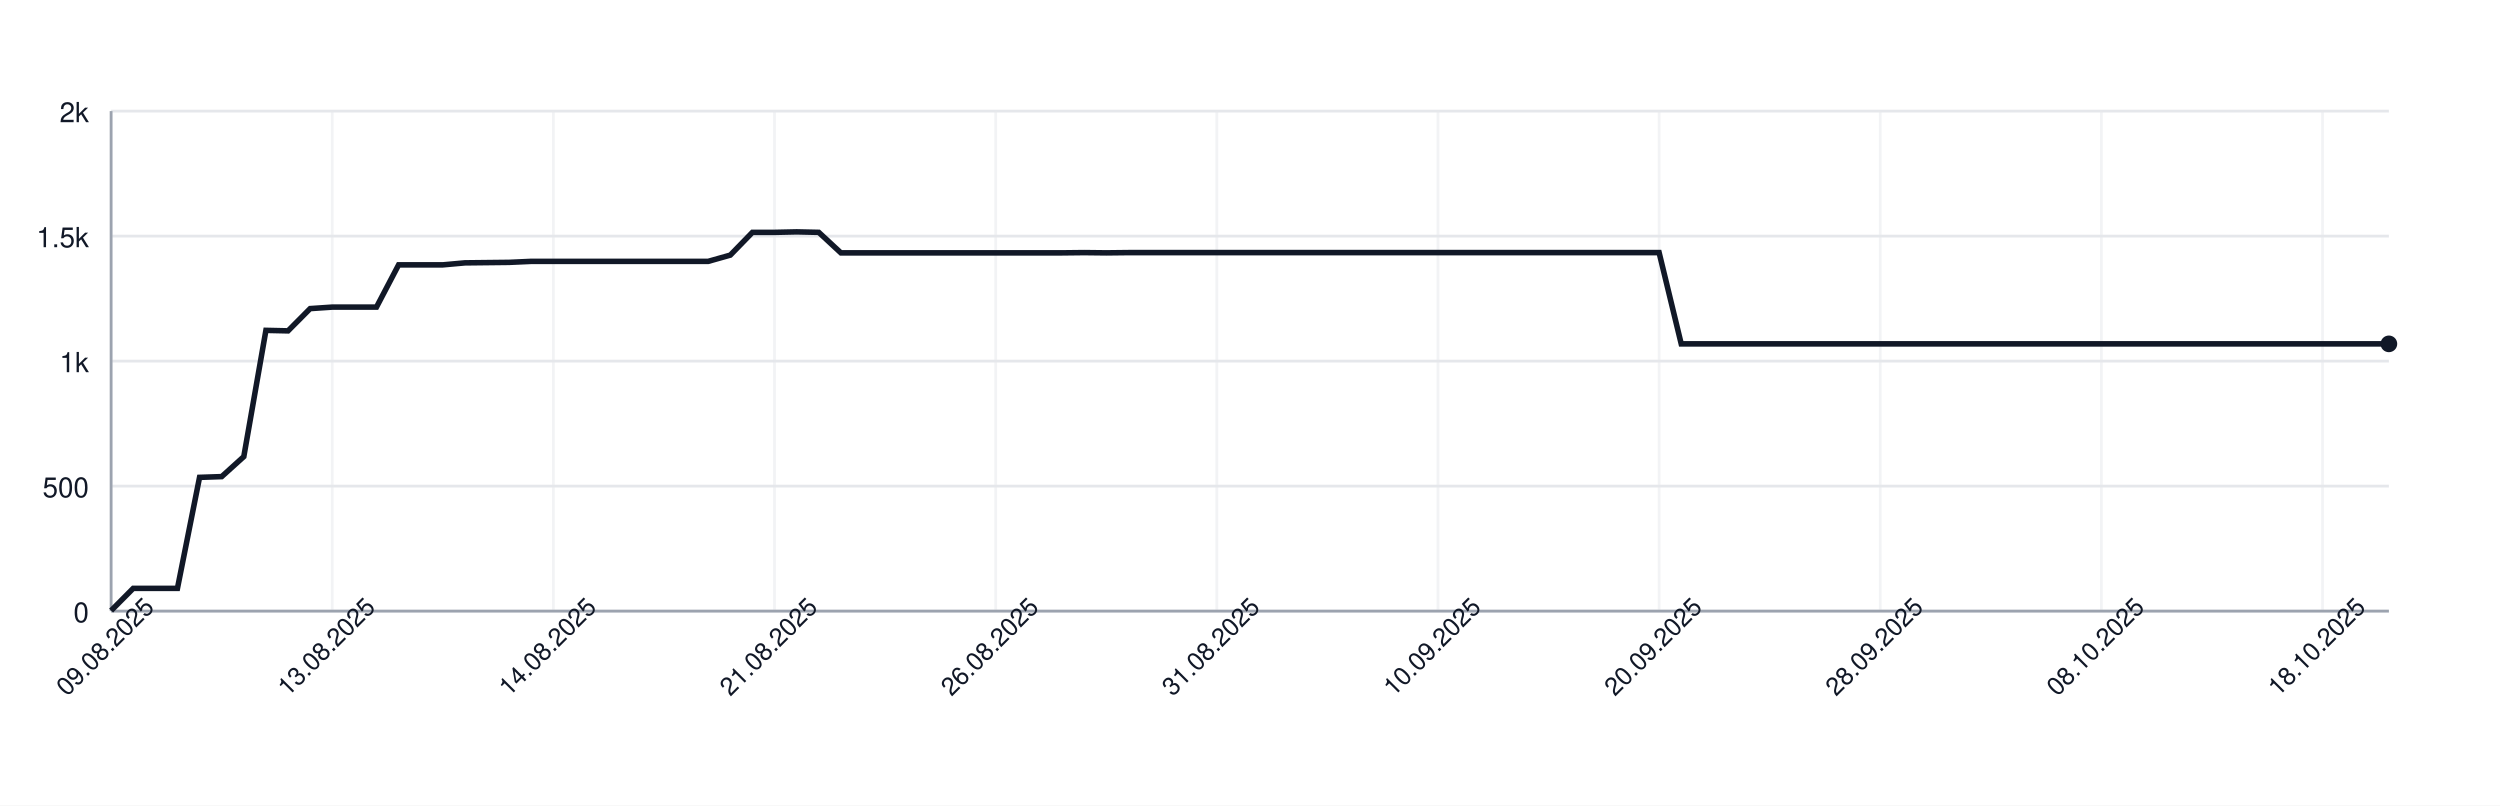
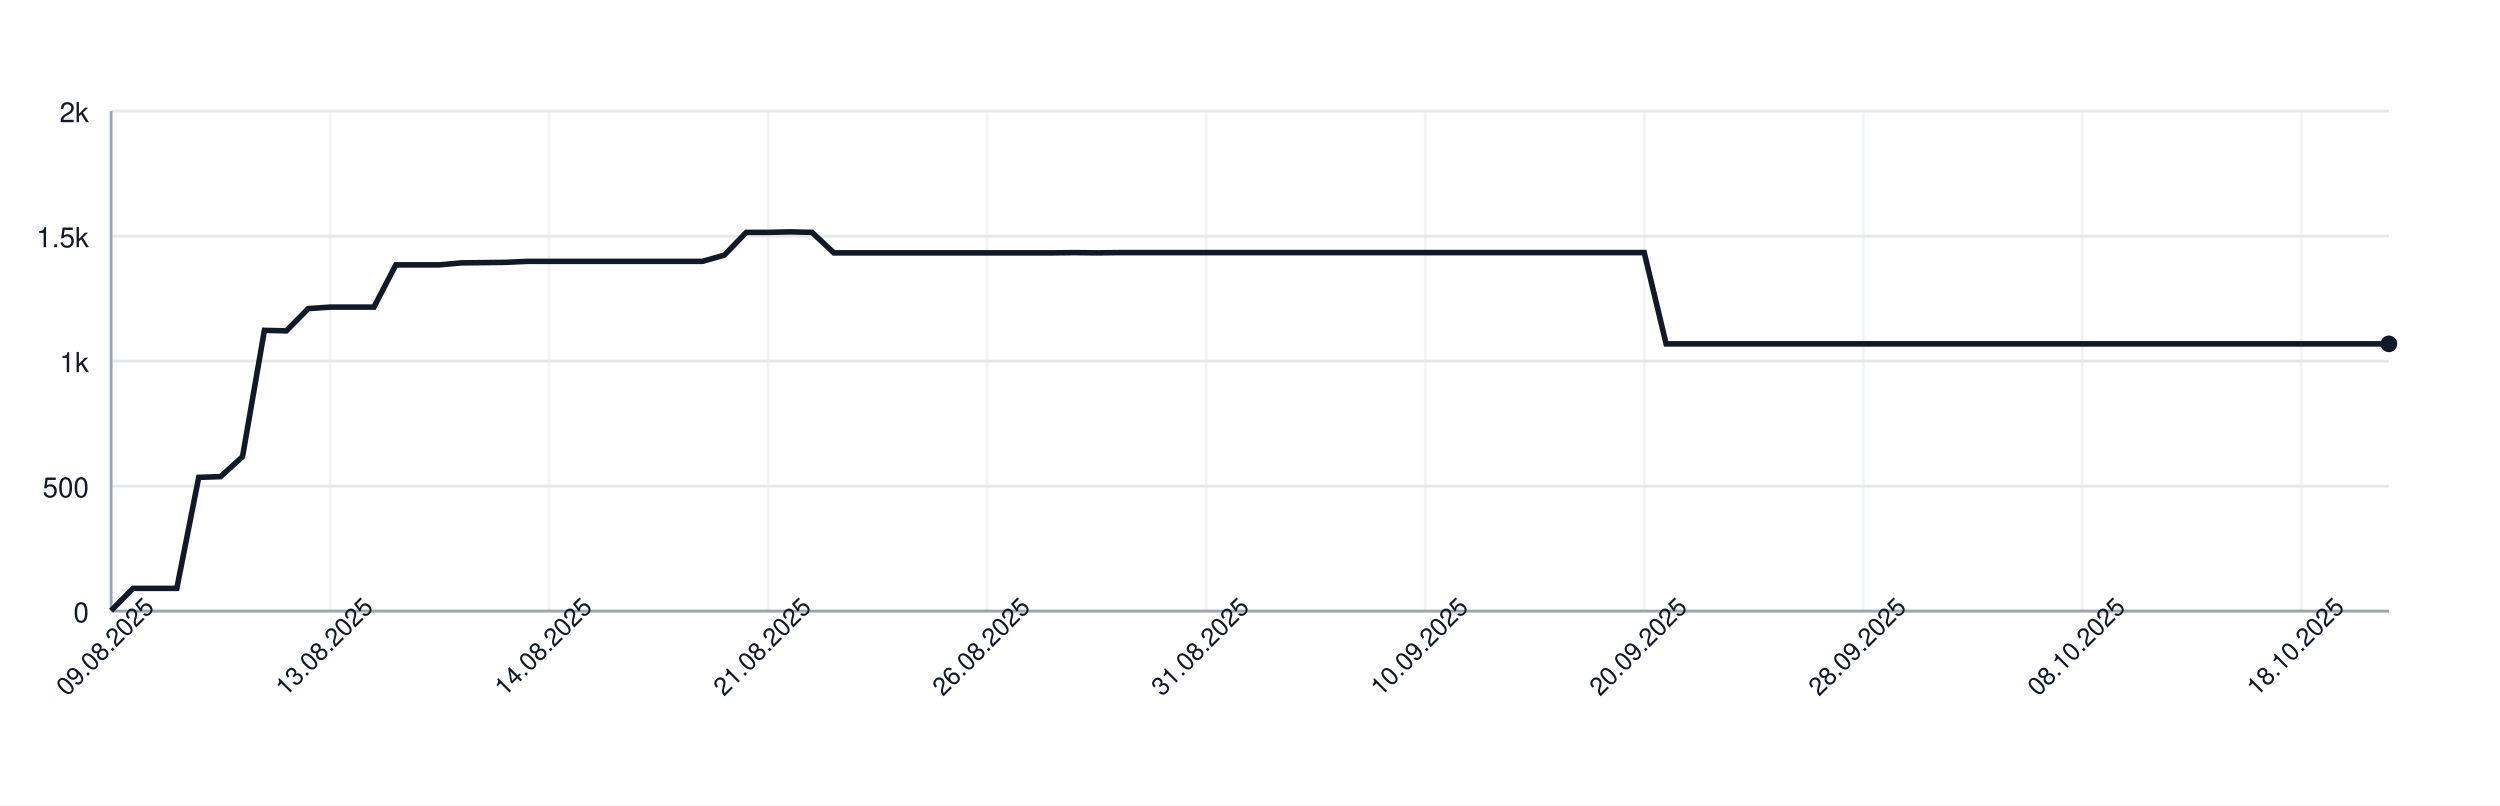
<svg xmlns="http://www.w3.org/2000/svg" width="900" height="290" style="font-family: -apple-system, BlinkMacSystemFont, 'Segoe UI', Helvetica, Arial, sans-serif;">
  <rect width="100%" height="100%" fill="white" />
  <g>
    <line x1="40" y1="220.00" x2="860" y2="220.00" stroke="#e5e7eb" />
    <text x="32" y="224.00" font-size="10" fill="#111827" text-anchor="end">0</text>
    <line x1="40" y1="175.00" x2="860" y2="175.00" stroke="#e5e7eb" />
    <text x="32" y="179.00" font-size="10" fill="#111827" text-anchor="end">500</text>
    <line x1="40" y1="130.00" x2="860" y2="130.00" stroke="#e5e7eb" />
    <text x="32" y="134.00" font-size="10" fill="#111827" text-anchor="end">1k</text>
    <line x1="40" y1="85.00" x2="860" y2="85.00" stroke="#e5e7eb" />
    <text x="32" y="89.00" font-size="10" fill="#111827" text-anchor="end">1.5k</text>
    <line x1="40" y1="40.00" x2="860" y2="40.00" stroke="#e5e7eb" />
    <text x="32" y="44.00" font-size="10" fill="#111827" text-anchor="end">2k</text>
    <line x1="40.00" y1="40" x2="40.00" y2="220" stroke="#e5e7eb" opacity="0.5" />
-     <line x1="119.61" y1="40" x2="119.61" y2="220" stroke="#e5e7eb" opacity="0.5" />
-     <line x1="199.22" y1="40" x2="199.22" y2="220" stroke="#e5e7eb" opacity="0.5" />
-     <line x1="278.83" y1="40" x2="278.83" y2="220" stroke="#e5e7eb" opacity="0.5" />
-     <line x1="358.45" y1="40" x2="358.45" y2="220" stroke="#e5e7eb" opacity="0.5" />
-     <line x1="438.06" y1="40" x2="438.06" y2="220" stroke="#e5e7eb" opacity="0.5" />
-     <line x1="517.67" y1="40" x2="517.67" y2="220" stroke="#e5e7eb" opacity="0.5" />
-     <line x1="597.28" y1="40" x2="597.28" y2="220" stroke="#e5e7eb" opacity="0.5" />
-     <line x1="676.89" y1="40" x2="676.89" y2="220" stroke="#e5e7eb" opacity="0.5" />
-     <line x1="756.50" y1="40" x2="756.50" y2="220" stroke="#e5e7eb" opacity="0.5" />
-     <line x1="836.12" y1="40" x2="836.12" y2="220" stroke="#e5e7eb" opacity="0.5" />
+     <line x1="118.85" y1="40" x2="118.85" y2="220" stroke="#e5e7eb" opacity="0.5" />
+     <line x1="197.69" y1="40" x2="197.69" y2="220" stroke="#e5e7eb" opacity="0.5" />
+     <line x1="276.54" y1="40" x2="276.54" y2="220" stroke="#e5e7eb" opacity="0.5" />
+     <line x1="355.38" y1="40" x2="355.38" y2="220" stroke="#e5e7eb" opacity="0.5" />
+     <line x1="434.23" y1="40" x2="434.23" y2="220" stroke="#e5e7eb" opacity="0.5" />
+     <line x1="513.08" y1="40" x2="513.08" y2="220" stroke="#e5e7eb" opacity="0.5" />
+     <line x1="591.92" y1="40" x2="591.92" y2="220" stroke="#e5e7eb" opacity="0.5" />
+     <line x1="670.77" y1="40" x2="670.77" y2="220" stroke="#e5e7eb" opacity="0.5" />
+     <line x1="749.62" y1="40" x2="749.62" y2="220" stroke="#e5e7eb" opacity="0.5" />
+     <line x1="828.46" y1="40" x2="828.46" y2="220" stroke="#e5e7eb" opacity="0.5" />
    <line x1="40" y1="220" x2="860" y2="220" stroke="#9ca3af" />
    <line x1="40" y1="40" x2="40" y2="220" stroke="#9ca3af" />
-     <path d="M 40.00 219.82 L 47.96 211.81 L 55.92 211.81 L 63.88 211.81 L 71.84 171.85 L 79.81 171.58 L 87.77 164.38 L 95.73 118.93 L 103.69 119.11 L 111.65 111.10 L 119.61 110.56 L 127.57 110.56 L 135.53 110.56 L 143.50 95.35 L 151.46 95.35 L 159.42 95.35 L 167.38 94.63 L 175.34 94.54 L 183.30 94.45 L 191.26 94.09 L 199.22 94.09 L 207.18 94.09 L 215.15 94.09 L 223.11 94.09 L 231.07 94.09 L 239.03 94.09 L 246.99 94.09 L 254.95 94.09 L 262.91 91.84 L 270.87 83.65 L 278.83 83.65 L 286.80 83.47 L 294.76 83.65 L 302.72 91.03 L 310.68 91.03 L 318.64 91.03 L 326.60 91.03 L 334.56 91.03 L 342.52 91.03 L 350.49 91.03 L 358.45 91.03 L 366.41 91.03 L 374.37 91.03 L 382.33 91.03 L 390.29 90.94 L 398.25 91.03 L 406.21 90.94 L 414.17 90.94 L 422.14 90.94 L 430.10 90.94 L 438.06 90.94 L 446.02 90.94 L 453.98 90.94 L 461.94 90.94 L 469.90 90.94 L 477.86 90.94 L 485.83 90.94 L 493.79 90.94 L 501.75 90.94 L 509.71 90.94 L 517.67 90.94 L 525.63 90.94 L 533.59 90.94 L 541.55 90.94 L 549.51 90.94 L 557.48 90.94 L 565.44 90.94 L 573.40 90.94 L 581.36 90.94 L 589.32 90.94 L 597.28 90.94 L 605.24 123.79 L 613.20 123.79 L 621.17 123.79 L 629.13 123.79 L 637.09 123.79 L 645.05 123.79 L 653.01 123.79 L 660.97 123.79 L 668.93 123.79 L 676.89 123.79 L 684.85 123.79 L 692.82 123.79 L 700.78 123.79 L 708.74 123.79 L 716.70 123.79 L 724.66 123.79 L 732.62 123.79 L 740.58 123.79 L 748.54 123.79 L 756.50 123.79 L 764.47 123.79 L 772.43 123.79 L 780.39 123.79 L 788.35 123.79 L 796.31 123.79 L 804.27 123.79 L 812.23 123.79 L 820.19 123.79 L 828.16 123.79 L 836.12 123.79 L 844.08 123.79 L 852.04 123.79 L 860.00 123.79" fill="none" stroke="#111827" stroke-width="2" />
+     <path d="M 40.00 219.82 L 47.88 211.81 L 55.77 211.81 L 63.65 211.81 L 71.54 171.85 L 79.42 171.58 L 87.31 164.38 L 95.19 118.93 L 103.08 119.11 L 110.96 111.10 L 118.85 110.56 L 126.73 110.56 L 134.62 110.56 L 142.50 95.35 L 150.38 95.35 L 158.27 95.35 L 166.15 94.63 L 174.04 94.54 L 181.92 94.45 L 189.81 94.09 L 197.69 94.09 L 205.58 94.09 L 213.46 94.09 L 221.35 94.09 L 229.23 94.09 L 237.12 94.09 L 245.00 94.09 L 252.88 94.09 L 260.77 91.84 L 268.65 83.65 L 276.54 83.65 L 284.42 83.47 L 292.31 83.65 L 300.19 91.03 L 308.08 91.03 L 315.96 91.03 L 323.85 91.03 L 331.73 91.03 L 339.62 91.03 L 347.50 91.03 L 355.38 91.03 L 363.27 91.03 L 371.15 91.03 L 379.04 91.03 L 386.92 90.94 L 394.81 91.03 L 402.69 90.94 L 410.58 90.94 L 418.46 90.94 L 426.35 90.94 L 434.23 90.94 L 442.12 90.94 L 450.00 90.94 L 457.88 90.94 L 465.77 90.94 L 473.65 90.94 L 481.54 90.94 L 489.42 90.94 L 497.31 90.94 L 505.19 90.94 L 513.08 90.94 L 520.96 90.94 L 528.85 90.94 L 536.73 90.94 L 544.62 90.94 L 552.50 90.94 L 560.38 90.94 L 568.27 90.94 L 576.15 90.94 L 584.04 90.94 L 591.92 90.94 L 599.81 123.79 L 607.69 123.79 L 615.58 123.79 L 623.46 123.79 L 631.35 123.79 L 639.23 123.79 L 647.12 123.79 L 655.00 123.79 L 662.88 123.79 L 670.77 123.79 L 678.65 123.79 L 686.54 123.79 L 694.42 123.79 L 702.31 123.79 L 710.19 123.79 L 718.08 123.79 L 725.96 123.79 L 733.85 123.79 L 741.73 123.79 L 749.62 123.79 L 757.50 123.79 L 765.38 123.79 L 773.27 123.79 L 781.15 123.79 L 789.04 123.79 L 796.92 123.79 L 804.81 123.79 L 812.69 123.79 L 820.58 123.79 L 828.46 123.79 L 836.35 123.79 L 844.23 123.79 L 852.12 123.79 L 860.00 123.79" fill="none" stroke="#111827" stroke-width="2" />
    <circle cx="860.00" cy="123.79" r="3" fill="#111827" />
    <text x="40.00" y="235.00" font-size="9" fill="#111827" text-anchor="middle" transform="rotate(-45 40.00 235.00)">09.08.2025</text>
-     <text x="119.61" y="235.00" font-size="9" fill="#111827" text-anchor="middle" transform="rotate(-45 119.61 235.00)">13.08.2025</text>
-     <text x="199.22" y="235.00" font-size="9" fill="#111827" text-anchor="middle" transform="rotate(-45 199.22 235.00)">14.08.2025</text>
-     <text x="278.83" y="235.00" font-size="9" fill="#111827" text-anchor="middle" transform="rotate(-45 278.83 235.00)">21.08.2025</text>
-     <text x="358.45" y="235.00" font-size="9" fill="#111827" text-anchor="middle" transform="rotate(-45 358.45 235.00)">26.08.2025</text>
-     <text x="438.06" y="235.00" font-size="9" fill="#111827" text-anchor="middle" transform="rotate(-45 438.06 235.00)">31.08.2025</text>
-     <text x="517.67" y="235.00" font-size="9" fill="#111827" text-anchor="middle" transform="rotate(-45 517.67 235.00)">10.09.2025</text>
-     <text x="597.28" y="235.00" font-size="9" fill="#111827" text-anchor="middle" transform="rotate(-45 597.28 235.00)">20.09.2025</text>
-     <text x="676.89" y="235.00" font-size="9" fill="#111827" text-anchor="middle" transform="rotate(-45 676.89 235.00)">28.09.2025</text>
-     <text x="756.50" y="235.00" font-size="9" fill="#111827" text-anchor="middle" transform="rotate(-45 756.50 235.00)">08.10.2025</text>
-     <text x="836.12" y="235.00" font-size="9" fill="#111827" text-anchor="middle" transform="rotate(-45 836.12 235.00)">18.10.2025</text>
+     <text x="118.85" y="235.00" font-size="9" fill="#111827" text-anchor="middle" transform="rotate(-45 118.85 235.00)">13.08.2025</text>
+     <text x="197.69" y="235.00" font-size="9" fill="#111827" text-anchor="middle" transform="rotate(-45 197.69 235.00)">14.08.2025</text>
+     <text x="276.54" y="235.00" font-size="9" fill="#111827" text-anchor="middle" transform="rotate(-45 276.54 235.00)">21.08.2025</text>
+     <text x="355.38" y="235.00" font-size="9" fill="#111827" text-anchor="middle" transform="rotate(-45 355.38 235.00)">26.08.2025</text>
+     <text x="434.23" y="235.00" font-size="9" fill="#111827" text-anchor="middle" transform="rotate(-45 434.23 235.00)">31.08.2025</text>
+     <text x="513.08" y="235.00" font-size="9" fill="#111827" text-anchor="middle" transform="rotate(-45 513.08 235.00)">10.09.2025</text>
+     <text x="591.92" y="235.00" font-size="9" fill="#111827" text-anchor="middle" transform="rotate(-45 591.92 235.00)">20.09.2025</text>
+     <text x="670.77" y="235.00" font-size="9" fill="#111827" text-anchor="middle" transform="rotate(-45 670.77 235.00)">28.09.2025</text>
+     <text x="749.62" y="235.00" font-size="9" fill="#111827" text-anchor="middle" transform="rotate(-45 749.62 235.00)">08.10.2025</text>
+     <text x="828.46" y="235.00" font-size="9" fill="#111827" text-anchor="middle" transform="rotate(-45 828.46 235.00)">18.10.2025</text>
  </g>
</svg>
